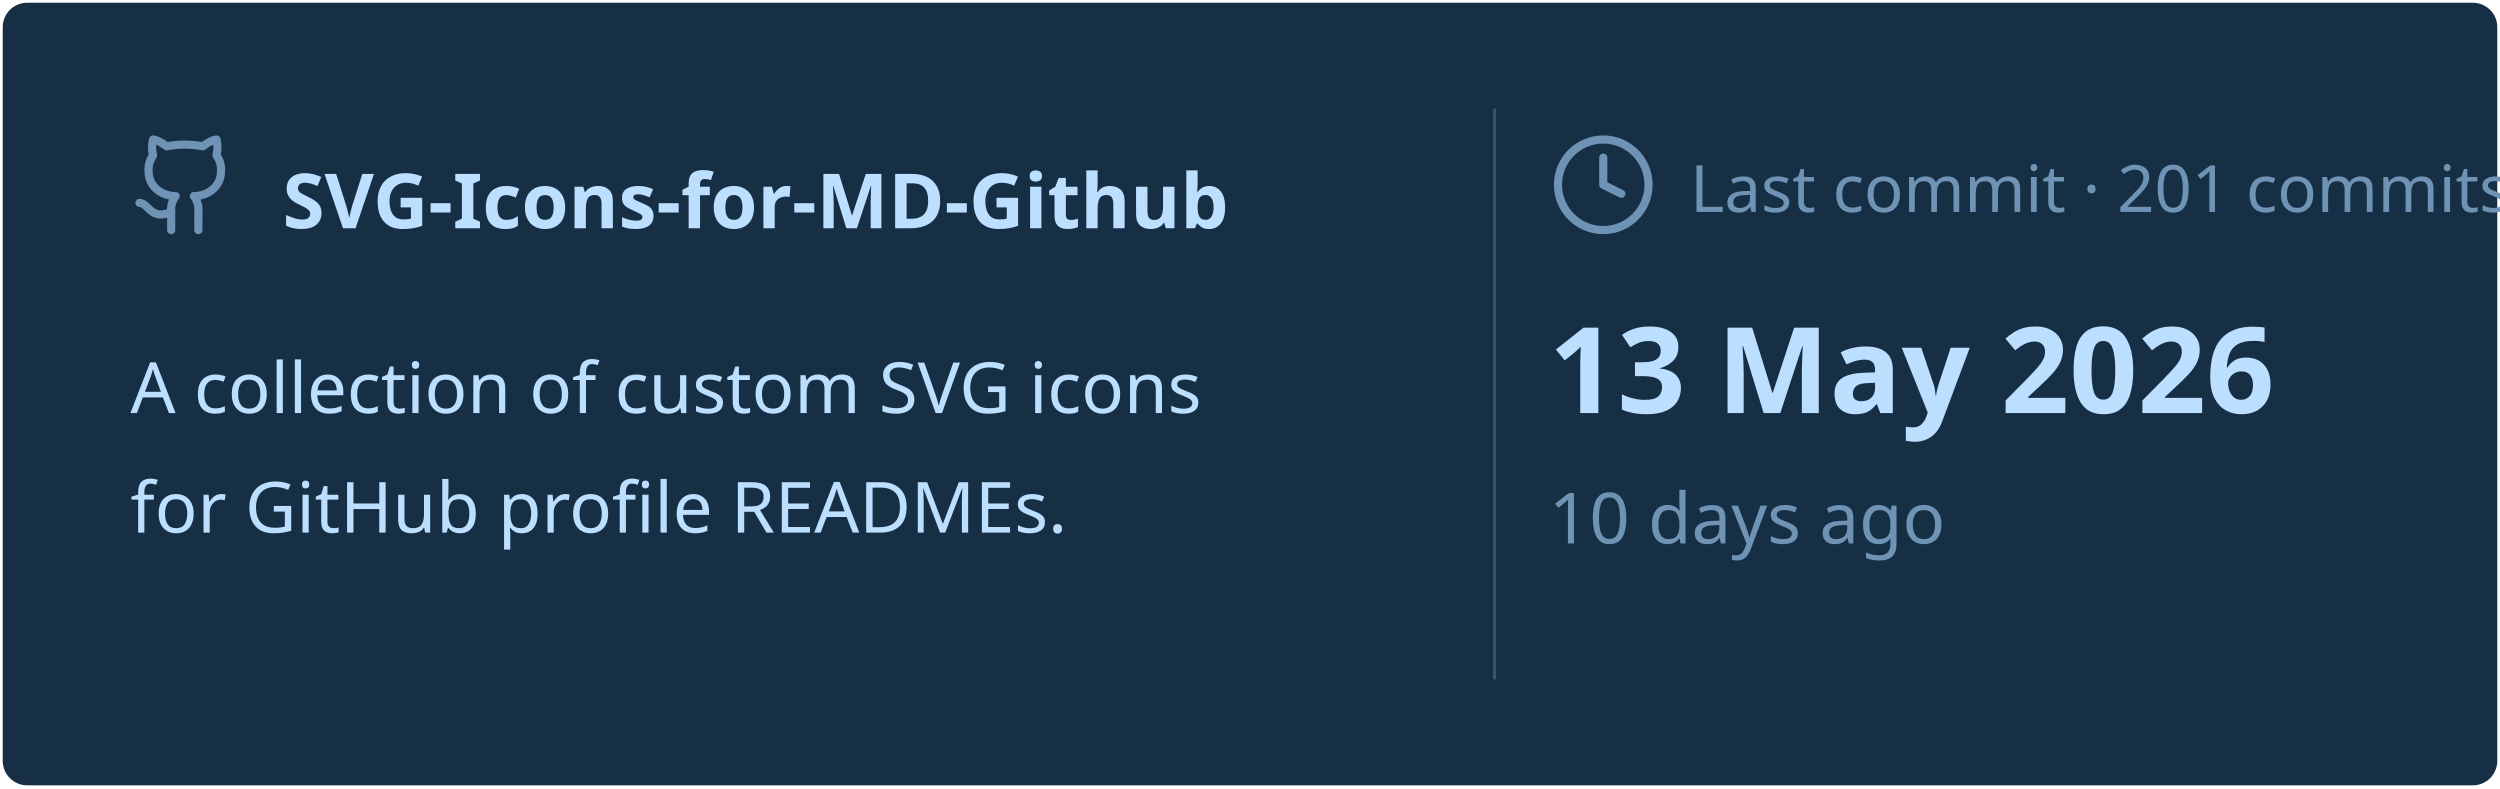
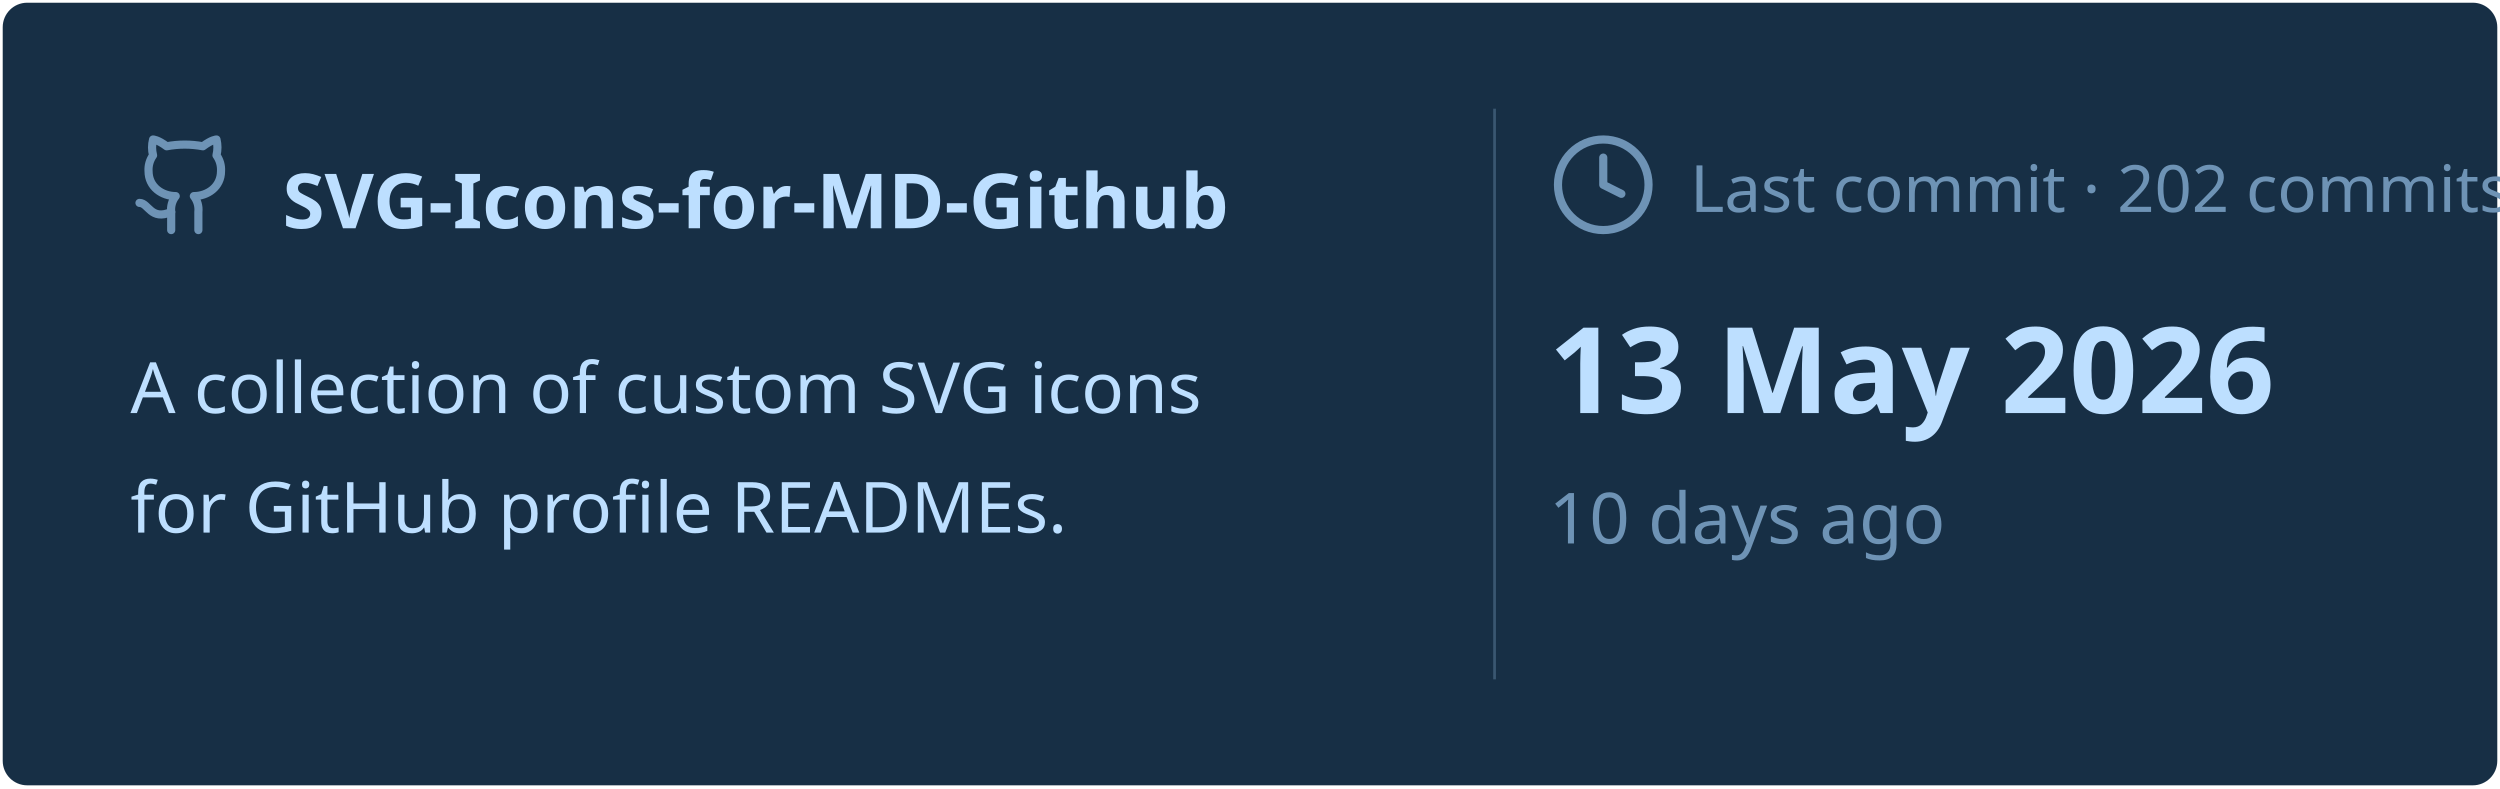
<svg xmlns="http://www.w3.org/2000/svg" viewBox="0 0 460 145" width="460px" height="145px">
  <rect stroke="#000000" stroke-opacity="0" fill="#172F45" rx="4.5" x="0.5" y="0.5" width="459" height="144" />
  <g transform="translate(24, 42)">
    <svg x="0" y="-18" width="20" height="20" viewBox="0 0 24 24" fill="none" stroke="#6E93B5" stroke-width="1.8" stroke-linecap="round" stroke-linejoin="round">
      <path d="M15 22v-4a4.8 4.8 0 0 0-1-3.5c3 0 6-2 6-5.5.08-1.25-.27-2.48-1-3.5.28-1.15.28-2.35 0-3.5 0 0-1 0-3 1.5-2.64-.5-5.36-.5-8 0C6 2 5 2 5 2c-.3 1.15-.3 2.35 0 3.5A5.403 5.403 0 0 0 4 9c0 3.5 3 5.5 6 5.5-.39.49-.68 1.05-.85 1.65-.17.6-.22 1.23-.15 1.85v4" />
      <path d="M9 18c-4.51 2-5-2-7-2" />
    </svg>
    <text x="28" y="0" font-family="&quot;Segoe UI&quot;, Ubuntu, sans-serif" font-size="14" font-weight="700" fill="#BDDFFF">SVG-Icons-for-MD-Github</text>
  </g>
  <text x="24" y="76" font-family="&quot;Segoe UI&quot;, Ubuntu, sans-serif" font-size="13" font-weight="400" fill="#BDDFFF">A collection of custom SVG icons</text>
  <text x="24" y="98" font-family="&quot;Segoe UI&quot;, Ubuntu, sans-serif" font-size="13" font-weight="400" fill="#BDDFFF">for GitHub profile READMEs.</text>
  <line x1="275" y1="20" x2="275" y2="125" stroke="#6E93B5" stroke-width="0.5" stroke-opacity="0.4" />
  <svg x="285" y="24" width="20" height="20" viewBox="0 0 24 24" fill="none" stroke="#6E93B5" stroke-width="1.8" stroke-linecap="round" stroke-linejoin="round">
    <circle cx="12" cy="12" r="10" />
    <polyline points="12 6 12 12 16 14" />
  </svg>
-   <text x="311" y="39" font-family="&quot;Segoe UI&quot;, Ubuntu, sans-serif" font-size="12" font-weight="400" fill="#6E93B5">Last commit · 201 commits</text>
+   <text x="311" y="39" font-family="&quot;Segoe UI&quot;, Ubuntu, sans-serif" font-size="12" font-weight="400" fill="#6E93B5">Last commit · 202 commits</text>
  <text x="285" y="76" font-family="&quot;Segoe UI&quot;, Ubuntu, sans-serif" font-size="22" font-weight="700" fill="#BDDFFF">13 May 2026</text>
  <text x="285" y="100" font-family="&quot;Segoe UI&quot;, Ubuntu, sans-serif" font-size="13" font-weight="400" fill="#6E93B5">10 days ago</text>
</svg>
